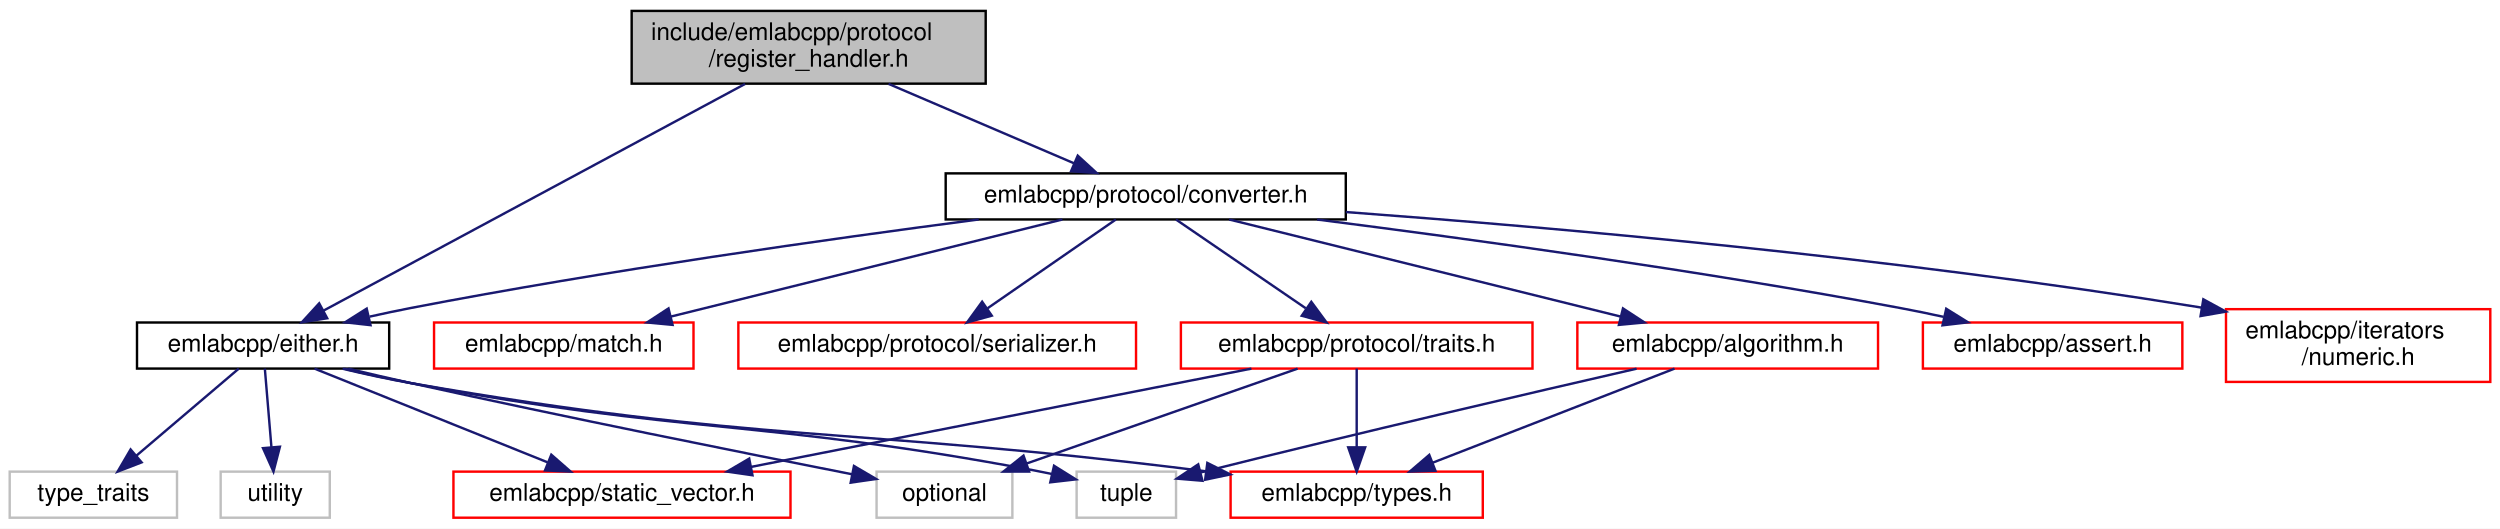
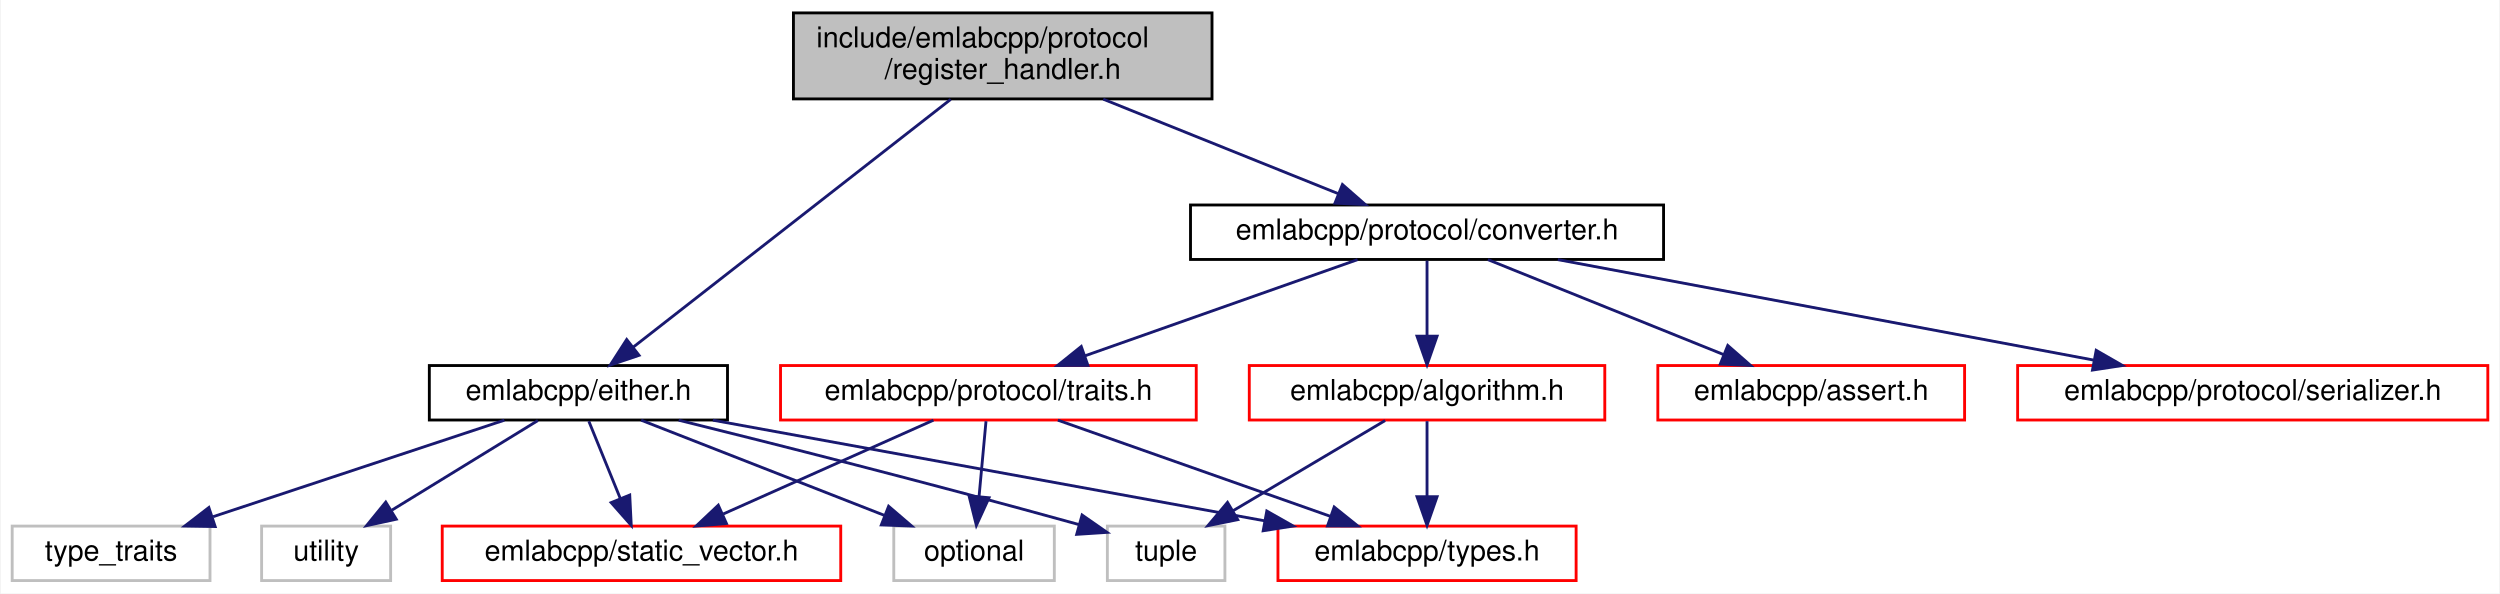
- <svg xmlns="http://www.w3.org/2000/svg" xmlns:xlink="http://www.w3.org/1999/xlink" width="1031pt" height="218pt" viewBox="0.00 0.00 1031.00 218.00">
-   <g id="graph0" class="graph" transform="scale(1 1) rotate(0) translate(4 214)">
-     <polygon fill="white" stroke="transparent" points="-4,4 -4,-214 1027,-214 1027,4 -4,4" />
+ <svg xmlns="http://www.w3.org/2000/svg" xmlns:xlink="http://www.w3.org/1999/xlink" width="872pt" height="207pt" viewBox="0.00 0.00 871.50 207.00">
+   <g id="graph0" class="graph" transform="scale(1 1) rotate(0) translate(4 203)">
+     <polygon fill="white" stroke="transparent" points="-4,4 -4,-203 867.5,-203 867.5,4 -4,4" />
    <g id="node1" class="node">
      <g id="a_node1">
        <a xlink:title=" ">
-           <polygon fill="#bfbfbf" stroke="black" points="256.5,-179.5 256.5,-209.5 402.5,-209.5 402.5,-179.5 256.5,-179.5" />
-           <text text-anchor="start" x="264.5" y="-197.5" font-family="Helvetica,sans-Serif" font-size="10.00">include/emlabcpp/protocol</text>
-           <text text-anchor="middle" x="329.5" y="-186.5" font-family="Helvetica,sans-Serif" font-size="10.00">/register_handler.h</text>
+           <polygon fill="#bfbfbf" stroke="black" points="272.5,-168.5 272.5,-198.5 418.5,-198.5 418.5,-168.5 272.5,-168.5" />
+           <text text-anchor="start" x="280.5" y="-186.5" font-family="Helvetica,sans-Serif" font-size="10.00">include/emlabcpp/protocol</text>
+           <text text-anchor="middle" x="345.5" y="-175.5" font-family="Helvetica,sans-Serif" font-size="10.00">/register_handler.h</text>
        </a>
      </g>
    </g>
    <g id="node2" class="node">
      <g id="a_node2">
        <a xlink:href="either_8h.html" target="_top" xlink:title=" ">
-           <polygon fill="white" stroke="black" points="52.5,-62 52.5,-81 156.5,-81 156.5,-62 52.5,-62" />
-           <text text-anchor="middle" x="104.5" y="-69" font-family="Helvetica,sans-Serif" font-size="10.00">emlabcpp/either.h</text>
+           <polygon fill="white" stroke="black" points="145.5,-56.5 145.5,-75.5 249.5,-75.5 249.5,-56.5 145.5,-56.5" />
+           <text text-anchor="middle" x="197.5" y="-63.5" font-family="Helvetica,sans-Serif" font-size="10.00">emlabcpp/either.h</text>
        </a>
      </g>
    </g>
    <g id="edge1" class="edge">
-       <path fill="none" stroke="midnightblue" d="M303.25,-179.38C259.49,-155.85 172.24,-108.93 129.4,-85.89" />
-       <polygon fill="midnightblue" stroke="midnightblue" points="130.94,-82.75 120.48,-81.09 127.63,-88.91 130.94,-82.75" />
+       <path fill="none" stroke="midnightblue" d="M327.35,-168.34C299.23,-146.39 245.39,-104.37 216.66,-81.95" />
+       <polygon fill="midnightblue" stroke="midnightblue" points="218.65,-79.06 208.61,-75.67 214.34,-84.58 218.65,-79.06" />
    </g>
    <g id="node9" class="node">
      <g id="a_node9">
        <a xlink:href="converter_8h.html" target="_top" xlink:title=" ">
-           <polygon fill="white" stroke="black" points="386,-123.5 386,-142.5 551,-142.5 551,-123.5 386,-123.5" />
-           <text text-anchor="middle" x="468.5" y="-130.5" font-family="Helvetica,sans-Serif" font-size="10.00">emlabcpp/protocol/converter.h</text>
+           <polygon fill="white" stroke="black" points="411,-112.5 411,-131.5 576,-131.5 576,-112.5 411,-112.5" />
+           <text text-anchor="middle" x="493.5" y="-119.5" font-family="Helvetica,sans-Serif" font-size="10.00">emlabcpp/protocol/converter.h</text>
        </a>
      </g>
    </g>
    <g id="edge8" class="edge">
-       <path fill="none" stroke="midnightblue" d="M362.44,-179.4C385.66,-169.46 416.49,-156.26 438.92,-146.66" />
-       <polygon fill="midnightblue" stroke="midnightblue" points="440.46,-149.81 448.27,-142.66 437.7,-143.38 440.46,-149.81" />
+       <path fill="none" stroke="midnightblue" d="M380.57,-168.4C405.52,-158.37 438.71,-145.03 462.64,-135.4" />
+       <polygon fill="midnightblue" stroke="midnightblue" points="463.99,-138.64 471.96,-131.66 461.38,-132.14 463.99,-138.64" />
    </g>
    <g id="node3" class="node">
      <g id="a_node3">
        <a xlink:href="static__vector_8h.html" target="_top" xlink:title=" ">
-           <polygon fill="white" stroke="red" points="183,-0.5 183,-19.5 322,-19.5 322,-0.5 183,-0.5" />
-           <text text-anchor="middle" x="252.5" y="-7.5" font-family="Helvetica,sans-Serif" font-size="10.00">emlabcpp/static_vector.h</text>
+           <polygon fill="white" stroke="red" points="150,-0.5 150,-19.5 289,-19.5 289,-0.5 150,-0.5" />
+           <text text-anchor="middle" x="219.5" y="-7.5" font-family="Helvetica,sans-Serif" font-size="10.00">emlabcpp/static_vector.h</text>
        </a>
      </g>
    </g>
    <g id="edge2" class="edge">
-       <path fill="none" stroke="midnightblue" d="M125.7,-61.98C150.87,-51.86 193.04,-34.9 221.78,-23.35" />
-       <polygon fill="midnightblue" stroke="midnightblue" points="223.36,-26.49 231.33,-19.51 220.75,-19.99 223.36,-26.49" />
+       <path fill="none" stroke="midnightblue" d="M201.13,-56.08C204.11,-48.77 208.43,-38.18 212.12,-29.1" />
+       <polygon fill="midnightblue" stroke="midnightblue" points="215.4,-30.33 215.93,-19.75 208.92,-27.69 215.4,-30.33" />
    </g>
    <g id="node4" class="node">
      <g id="a_node4">
        <a xlink:href="types_8h.html" target="_top" xlink:title=" ">
-           <polygon fill="white" stroke="red" points="503.5,-0.5 503.5,-19.5 607.5,-19.5 607.5,-0.5 503.5,-0.5" />
-           <text text-anchor="middle" x="555.5" y="-7.5" font-family="Helvetica,sans-Serif" font-size="10.00">emlabcpp/types.h</text>
+           <polygon fill="white" stroke="red" points="441.5,-0.5 441.5,-19.5 545.5,-19.5 545.5,-0.5 441.5,-0.5" />
+           <text text-anchor="middle" x="493.5" y="-7.5" font-family="Helvetica,sans-Serif" font-size="10.00">emlabcpp/types.h</text>
        </a>
      </g>
    </g>
    <g id="edge3" class="edge">
-       <path fill="none" stroke="midnightblue" d="M137.27,-61.93C146.37,-59.76 156.28,-57.6 165.5,-56 308.69,-31.15 346.29,-37.97 490.5,-20 491.41,-19.89 492.34,-19.77 493.26,-19.65" />
-       <polygon fill="midnightblue" stroke="midnightblue" points="493.9,-23.1 503.36,-18.35 493,-16.16 493.9,-23.1" />
+       <path fill="none" stroke="midnightblue" d="M244.4,-56.44C296.58,-46.92 380.87,-31.55 436.73,-21.36" />
+       <polygon fill="midnightblue" stroke="midnightblue" points="437.61,-24.75 446.82,-19.52 436.35,-17.87 437.61,-24.75" />
    </g>
    <g id="node5" class="node">
      <g id="a_node5">
        <a xlink:title=" ">
-           <polygon fill="white" stroke="#bfbfbf" points="357.5,-0.5 357.5,-19.5 413.5,-19.5 413.5,-0.5 357.5,-0.5" />
-           <text text-anchor="middle" x="385.5" y="-7.5" font-family="Helvetica,sans-Serif" font-size="10.00">optional</text>
+           <polygon fill="white" stroke="#bfbfbf" points="307.5,-0.5 307.5,-19.5 363.5,-19.5 363.5,-0.5 307.5,-0.5" />
+           <text text-anchor="middle" x="335.5" y="-7.5" font-family="Helvetica,sans-Serif" font-size="10.00">optional</text>
        </a>
      </g>
    </g>
    <g id="edge4" class="edge">
-       <path fill="none" stroke="midnightblue" d="M139.62,-61.95C148.08,-59.95 157.1,-57.86 165.5,-56 229.11,-41.94 303.41,-27.06 347.35,-18.42" />
-       <polygon fill="midnightblue" stroke="midnightblue" points="348.17,-21.83 357.31,-16.47 346.82,-14.96 348.17,-21.83" />
+       <path fill="none" stroke="midnightblue" d="M219.37,-56.44C242.28,-47.48 278.48,-33.31 304.37,-23.18" />
+       <polygon fill="midnightblue" stroke="midnightblue" points="305.7,-26.42 313.74,-19.52 303.15,-19.9 305.7,-26.42" />
    </g>
    <g id="node6" class="node">
      <g id="a_node6">
        <a xlink:title=" ">
-           <polygon fill="white" stroke="#bfbfbf" points="440,-0.5 440,-19.5 481,-19.5 481,-0.5 440,-0.5" />
-           <text text-anchor="middle" x="460.5" y="-7.5" font-family="Helvetica,sans-Serif" font-size="10.00">tuple</text>
+           <polygon fill="white" stroke="#bfbfbf" points="382,-0.5 382,-19.5 423,-19.5 423,-0.5 382,-0.5" />
+           <text text-anchor="middle" x="402.5" y="-7.5" font-family="Helvetica,sans-Serif" font-size="10.00">tuple</text>
        </a>
      </g>
    </g>
    <g id="edge5" class="edge">
-       <path fill="none" stroke="midnightblue" d="M137.94,-61.95C146.86,-59.84 156.51,-57.69 165.5,-56 278.84,-34.64 309.15,-41.31 422.5,-20 424.86,-19.56 427.3,-19.06 429.74,-18.54" />
-       <polygon fill="midnightblue" stroke="midnightblue" points="430.68,-21.92 439.67,-16.3 429.14,-15.09 430.68,-21.92" />
+       <path fill="none" stroke="midnightblue" d="M232.47,-56.44C265.87,-48.17 317.84,-35.06 372.08,-20.03" />
+       <polygon fill="midnightblue" stroke="midnightblue" points="373.18,-23.36 381.87,-17.31 371.3,-16.62 373.18,-23.36" />
    </g>
    <g id="node7" class="node">
      <g id="a_node7">
        <a xlink:title=" ">
          <polygon fill="white" stroke="#bfbfbf" points="0,-0.5 0,-19.5 69,-19.5 69,-0.5 0,-0.5" />
          <text text-anchor="middle" x="34.5" y="-7.5" font-family="Helvetica,sans-Serif" font-size="10.00">type_traits</text>
        </a>
      </g>
    </g>
    <g id="edge6" class="edge">
-       <path fill="none" stroke="midnightblue" d="M94.47,-61.98C83.45,-52.61 65.54,-37.38 52.16,-26.01" />
-       <polygon fill="midnightblue" stroke="midnightblue" points="54.4,-23.32 44.51,-19.51 49.86,-28.65 54.4,-23.32" />
+       <path fill="none" stroke="midnightblue" d="M171.67,-56.44C144.25,-47.36 100.72,-32.94 70.07,-22.78" />
+       <polygon fill="midnightblue" stroke="midnightblue" points="70.8,-19.34 60.21,-19.52 68.6,-25.98 70.8,-19.34" />
    </g>
    <g id="node8" class="node">
      <g id="a_node8">
        <a xlink:title=" ">
          <polygon fill="white" stroke="#bfbfbf" points="87,-0.5 87,-19.5 132,-19.5 132,-0.5 87,-0.5" />
          <text text-anchor="middle" x="109.5" y="-7.5" font-family="Helvetica,sans-Serif" font-size="10.00">utility</text>
        </a>
      </g>
    </g>
    <g id="edge7" class="edge">
-       <path fill="none" stroke="midnightblue" d="M105.22,-61.98C105.92,-53.58 107.02,-40.48 107.93,-29.66" />
-       <polygon fill="midnightblue" stroke="midnightblue" points="111.44,-29.77 108.78,-19.51 104.46,-29.18 111.44,-29.77" />
-     </g>
-     <g id="edge13" class="edge">
-       <path fill="none" stroke="midnightblue" d="M399.62,-123.49C338.02,-115.47 245.4,-102.4 165.5,-87 159.96,-85.93 154.15,-84.7 148.43,-83.42" />
-       <polygon fill="midnightblue" stroke="midnightblue" points="148.8,-79.91 138.27,-81.07 147.22,-86.73 148.8,-79.91" />
+       <path fill="none" stroke="midnightblue" d="M183.36,-56.32C169.63,-47.9 148.56,-34.97 132.44,-25.07" />
+       <polygon fill="midnightblue" stroke="midnightblue" points="133.96,-21.9 123.6,-19.65 130.3,-27.87 133.96,-21.9" />
    </g>
    <g id="node10" class="node">
      <g id="a_node10">
        <a xlink:href="algorithm_8h.html" target="_top" xlink:title=" ">
-           <polygon fill="white" stroke="red" points="646.5,-62 646.5,-81 770.5,-81 770.5,-62 646.5,-62" />
-           <text text-anchor="middle" x="708.5" y="-69" font-family="Helvetica,sans-Serif" font-size="10.00">emlabcpp/algorithm.h</text>
+           <polygon fill="white" stroke="red" points="431.5,-56.5 431.5,-75.5 555.5,-75.5 555.5,-56.5 431.5,-56.5" />
+           <text text-anchor="middle" x="493.5" y="-63.5" font-family="Helvetica,sans-Serif" font-size="10.00">emlabcpp/algorithm.h</text>
        </a>
      </g>
    </g>
    <g id="edge9" class="edge">
-       <path fill="none" stroke="midnightblue" d="M502.89,-123.48C545.39,-112.94 617.8,-94.99 664.37,-83.44" />
-       <polygon fill="midnightblue" stroke="midnightblue" points="665.31,-86.81 674.18,-81.01 663.63,-80.02 665.31,-86.81" />
+       <path fill="none" stroke="midnightblue" d="M493.5,-112.08C493.5,-105.01 493.5,-94.86 493.5,-85.99" />
+       <polygon fill="midnightblue" stroke="midnightblue" points="497,-85.75 493.5,-75.75 490,-85.75 497,-85.75" />
    </g>
    <g id="node11" class="node">
      <g id="a_node11">
        <a xlink:href="assert_8h.html" target="_top" xlink:title=" ">
-           <polygon fill="white" stroke="red" points="789,-62 789,-81 896,-81 896,-62 789,-62" />
-           <text text-anchor="middle" x="842.5" y="-69" font-family="Helvetica,sans-Serif" font-size="10.00">emlabcpp/assert.h</text>
+           <polygon fill="white" stroke="red" points="574,-56.5 574,-75.5 681,-75.5 681,-56.5 574,-56.5" />
+           <text text-anchor="middle" x="627.5" y="-63.5" font-family="Helvetica,sans-Serif" font-size="10.00">emlabcpp/assert.h</text>
        </a>
      </g>
    </g>
    <g id="edge12" class="edge">
-       <path fill="none" stroke="midnightblue" d="M539.18,-123.46C602.39,-115.43 697.45,-102.35 779.5,-87 785.37,-85.9 791.51,-84.64 797.57,-83.32" />
-       <polygon fill="midnightblue" stroke="midnightblue" points="798.62,-86.67 807.62,-81.07 797.09,-79.84 798.62,-86.67" />
+       <path fill="none" stroke="midnightblue" d="M514.73,-112.44C536.88,-103.52 571.82,-89.44 596.94,-79.32" />
+       <polygon fill="midnightblue" stroke="midnightblue" points="598.4,-82.5 606.37,-75.52 595.78,-76.01 598.4,-82.5" />
    </g>
    <g id="node12" class="node">
      <g id="a_node12">
-         <a xlink:href="numeric_8h.html" target="_top" xlink:title=" ">
-           <polygon fill="white" stroke="red" points="914,-56.5 914,-86.5 1023,-86.5 1023,-56.5 914,-56.5" />
-           <text text-anchor="start" x="922" y="-74.5" font-family="Helvetica,sans-Serif" font-size="10.00">emlabcpp/iterators</text>
-           <text text-anchor="middle" x="968.5" y="-63.5" font-family="Helvetica,sans-Serif" font-size="10.00">/numeric.h</text>
+         <a xlink:href="serializer_8h.html" target="_top" xlink:title=" ">
+           <polygon fill="white" stroke="red" points="699.5,-56.5 699.5,-75.5 863.5,-75.5 863.5,-56.5 699.5,-56.5" />
+           <text text-anchor="middle" x="781.5" y="-63.5" font-family="Helvetica,sans-Serif" font-size="10.00">emlabcpp/protocol/serializer.h</text>
+         </a>
+       </g>
+     </g>
+     <g id="edge13" class="edge">
+       <path fill="none" stroke="midnightblue" d="M539.13,-112.44C589.8,-102.94 671.57,-87.61 725.93,-77.42" />
+       <polygon fill="midnightblue" stroke="midnightblue" points="726.9,-80.8 736.08,-75.52 725.61,-73.92 726.9,-80.8" />
+     </g>
+     <g id="node13" class="node">
+       <g id="a_node13">
+         <a xlink:href="traits_8h.html" target="_top" xlink:title=" ">
+           <polygon fill="white" stroke="red" points="268,-56.5 268,-75.5 413,-75.5 413,-56.5 268,-56.5" />
+           <text text-anchor="middle" x="340.5" y="-63.5" font-family="Helvetica,sans-Serif" font-size="10.00">emlabcpp/protocol/traits.h</text>
        </a>
      </g>
    </g>
    <g id="edge14" class="edge">
-       <path fill="none" stroke="midnightblue" d="M551.06,-126.55C636.99,-120.19 775.6,-107.99 903.94,-87.14" />
-       <polygon fill="midnightblue" stroke="midnightblue" points="904.65,-90.57 913.95,-85.49 903.51,-83.66 904.65,-90.57" />
+       <path fill="none" stroke="midnightblue" d="M469.26,-112.44C443.63,-103.4 403.01,-89.06 374.26,-78.92" />
+       <polygon fill="midnightblue" stroke="midnightblue" points="375.22,-75.54 364.63,-75.52 372.89,-82.15 375.22,-75.54" />
    </g>
-     <g id="node13" class="node">
-       <g id="a_node13">
-         <a xlink:href="match_8h.html" target="_top" xlink:title=" ">
-           <polygon fill="white" stroke="red" points="175,-62 175,-81 282,-81 282,-62 175,-62" />
-           <text text-anchor="middle" x="228.5" y="-69" font-family="Helvetica,sans-Serif" font-size="10.00">emlabcpp/match.h</text>
-         </a>
-       </g>
+     <g id="edge10" class="edge">
+       <path fill="none" stroke="midnightblue" d="M493.5,-56.08C493.5,-49.01 493.5,-38.86 493.5,-29.99" />
+       <polygon fill="midnightblue" stroke="midnightblue" points="497,-29.75 493.5,-19.75 490,-29.75 497,-29.75" />
+     </g>
+     <g id="edge11" class="edge">
+       <path fill="none" stroke="midnightblue" d="M478.88,-56.32C464.55,-47.82 442.49,-34.73 425.75,-24.8" />
+       <polygon fill="midnightblue" stroke="midnightblue" points="427.47,-21.75 417.08,-19.65 423.9,-27.77 427.47,-21.75" />
    </g>
    <g id="edge15" class="edge">
-       <path fill="none" stroke="midnightblue" d="M434.11,-123.48C391.61,-112.94 319.2,-94.99 272.63,-83.44" />
-       <polygon fill="midnightblue" stroke="midnightblue" points="273.37,-80.02 262.82,-81.01 271.69,-86.81 273.37,-80.02" />
-     </g>
-     <g id="node14" class="node">
-       <g id="a_node14">
-         <a xlink:href="serializer_8h.html" target="_top" xlink:title=" ">
-           <polygon fill="white" stroke="red" points="300.5,-62 300.5,-81 464.5,-81 464.5,-62 300.5,-62" />
-           <text text-anchor="middle" x="382.5" y="-69" font-family="Helvetica,sans-Serif" font-size="10.00">emlabcpp/protocol/serializer.h</text>
-         </a>
-       </g>
+       <path fill="none" stroke="midnightblue" d="M321.33,-56.44C301.59,-47.64 270.61,-33.81 248.01,-23.72" />
+       <polygon fill="midnightblue" stroke="midnightblue" points="249.14,-20.4 238.58,-19.52 246.29,-26.79 249.14,-20.4" />
    </g>
    <g id="edge16" class="edge">
-       <path fill="none" stroke="midnightblue" d="M456.18,-123.48C442.38,-113.93 419.8,-98.31 403.27,-86.87" />
-       <polygon fill="midnightblue" stroke="midnightblue" points="405.01,-83.82 394.8,-81.01 401.03,-89.58 405.01,-83.82" />
-     </g>
-     <g id="node15" class="node">
-       <g id="a_node15">
-         <a xlink:href="traits_8h.html" target="_top" xlink:title=" ">
-           <polygon fill="white" stroke="red" points="483,-62 483,-81 628,-81 628,-62 483,-62" />
-           <text text-anchor="middle" x="555.5" y="-69" font-family="Helvetica,sans-Serif" font-size="10.00">emlabcpp/protocol/traits.h</text>
-         </a>
-       </g>
+       <path fill="none" stroke="midnightblue" d="M364.74,-56.44C390.37,-47.4 430.99,-33.06 459.74,-22.92" />
+       <polygon fill="midnightblue" stroke="midnightblue" points="461.11,-26.15 469.37,-19.52 458.78,-19.54 461.11,-26.15" />
    </g>
    <g id="edge17" class="edge">
-       <path fill="none" stroke="midnightblue" d="M480.96,-123.48C494.92,-113.93 517.76,-98.31 534.49,-86.87" />
-       <polygon fill="midnightblue" stroke="midnightblue" points="536.78,-89.54 543.06,-81.01 532.83,-83.77 536.78,-89.54" />
-     </g>
-     <g id="edge10" class="edge">
-       <path fill="none" stroke="midnightblue" d="M686.58,-61.98C660.45,-51.81 616.59,-34.76 586.87,-23.2" />
-       <polygon fill="midnightblue" stroke="midnightblue" points="587.97,-19.87 577.38,-19.51 585.43,-26.4 587.97,-19.87" />
-     </g>
-     <g id="edge11" class="edge">
-       <path fill="none" stroke="midnightblue" d="M670.93,-61.96C628.14,-52.15 556.16,-35.43 494.5,-20 493.43,-19.73 492.35,-19.46 491.25,-19.18" />
-       <polygon fill="midnightblue" stroke="midnightblue" points="491.89,-15.73 481.33,-16.61 490.14,-22.51 491.89,-15.73" />
-     </g>
-     <g id="edge18" class="edge">
-       <path fill="none" stroke="midnightblue" d="M512.09,-61.98C457.64,-51.28 364.32,-32.96 305.65,-21.44" />
-       <polygon fill="midnightblue" stroke="midnightblue" points="306.32,-18 295.83,-19.51 304.97,-24.87 306.32,-18" />
-     </g>
-     <g id="edge19" class="edge">
-       <path fill="none" stroke="midnightblue" d="M555.5,-61.98C555.5,-53.58 555.5,-40.48 555.5,-29.66" />
-       <polygon fill="midnightblue" stroke="midnightblue" points="559,-29.51 555.5,-19.51 552,-29.51 559,-29.51" />
-     </g>
-     <g id="edge20" class="edge">
-       <path fill="none" stroke="midnightblue" d="M531.14,-61.98C501.86,-51.72 452.53,-34.46 419.5,-22.9" />
-       <polygon fill="midnightblue" stroke="midnightblue" points="420.41,-19.51 409.81,-19.51 418.09,-26.12 420.41,-19.51" />
+       <path fill="none" stroke="midnightblue" d="M339.67,-56.08C339.02,-49.01 338.08,-38.86 337.26,-29.99" />
+       <polygon fill="midnightblue" stroke="midnightblue" points="340.72,-29.39 336.31,-19.75 333.75,-30.03 340.72,-29.39" />
    </g>
  </g>
</svg>
